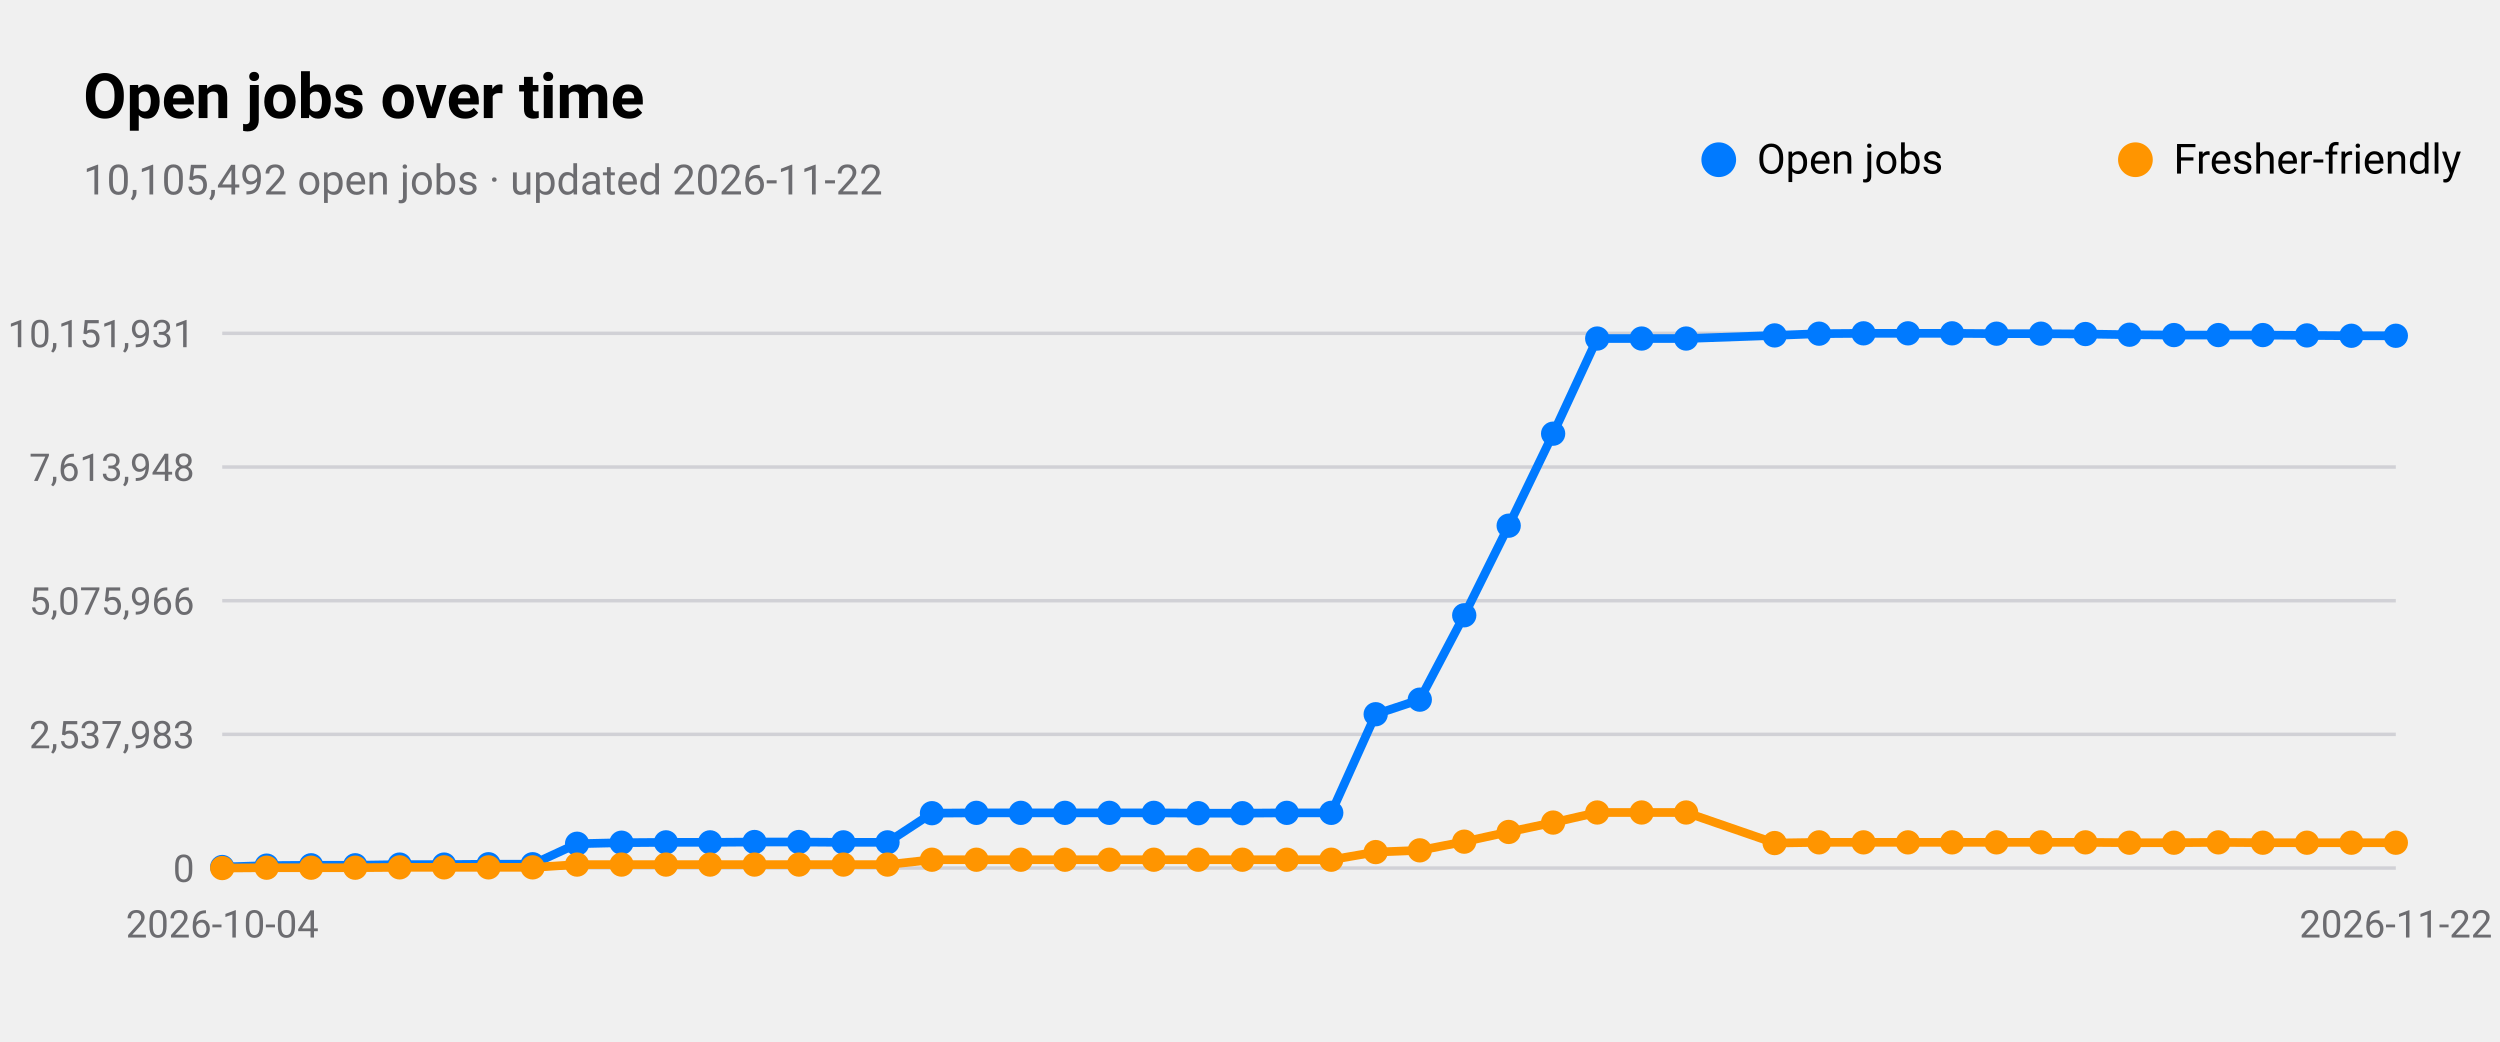
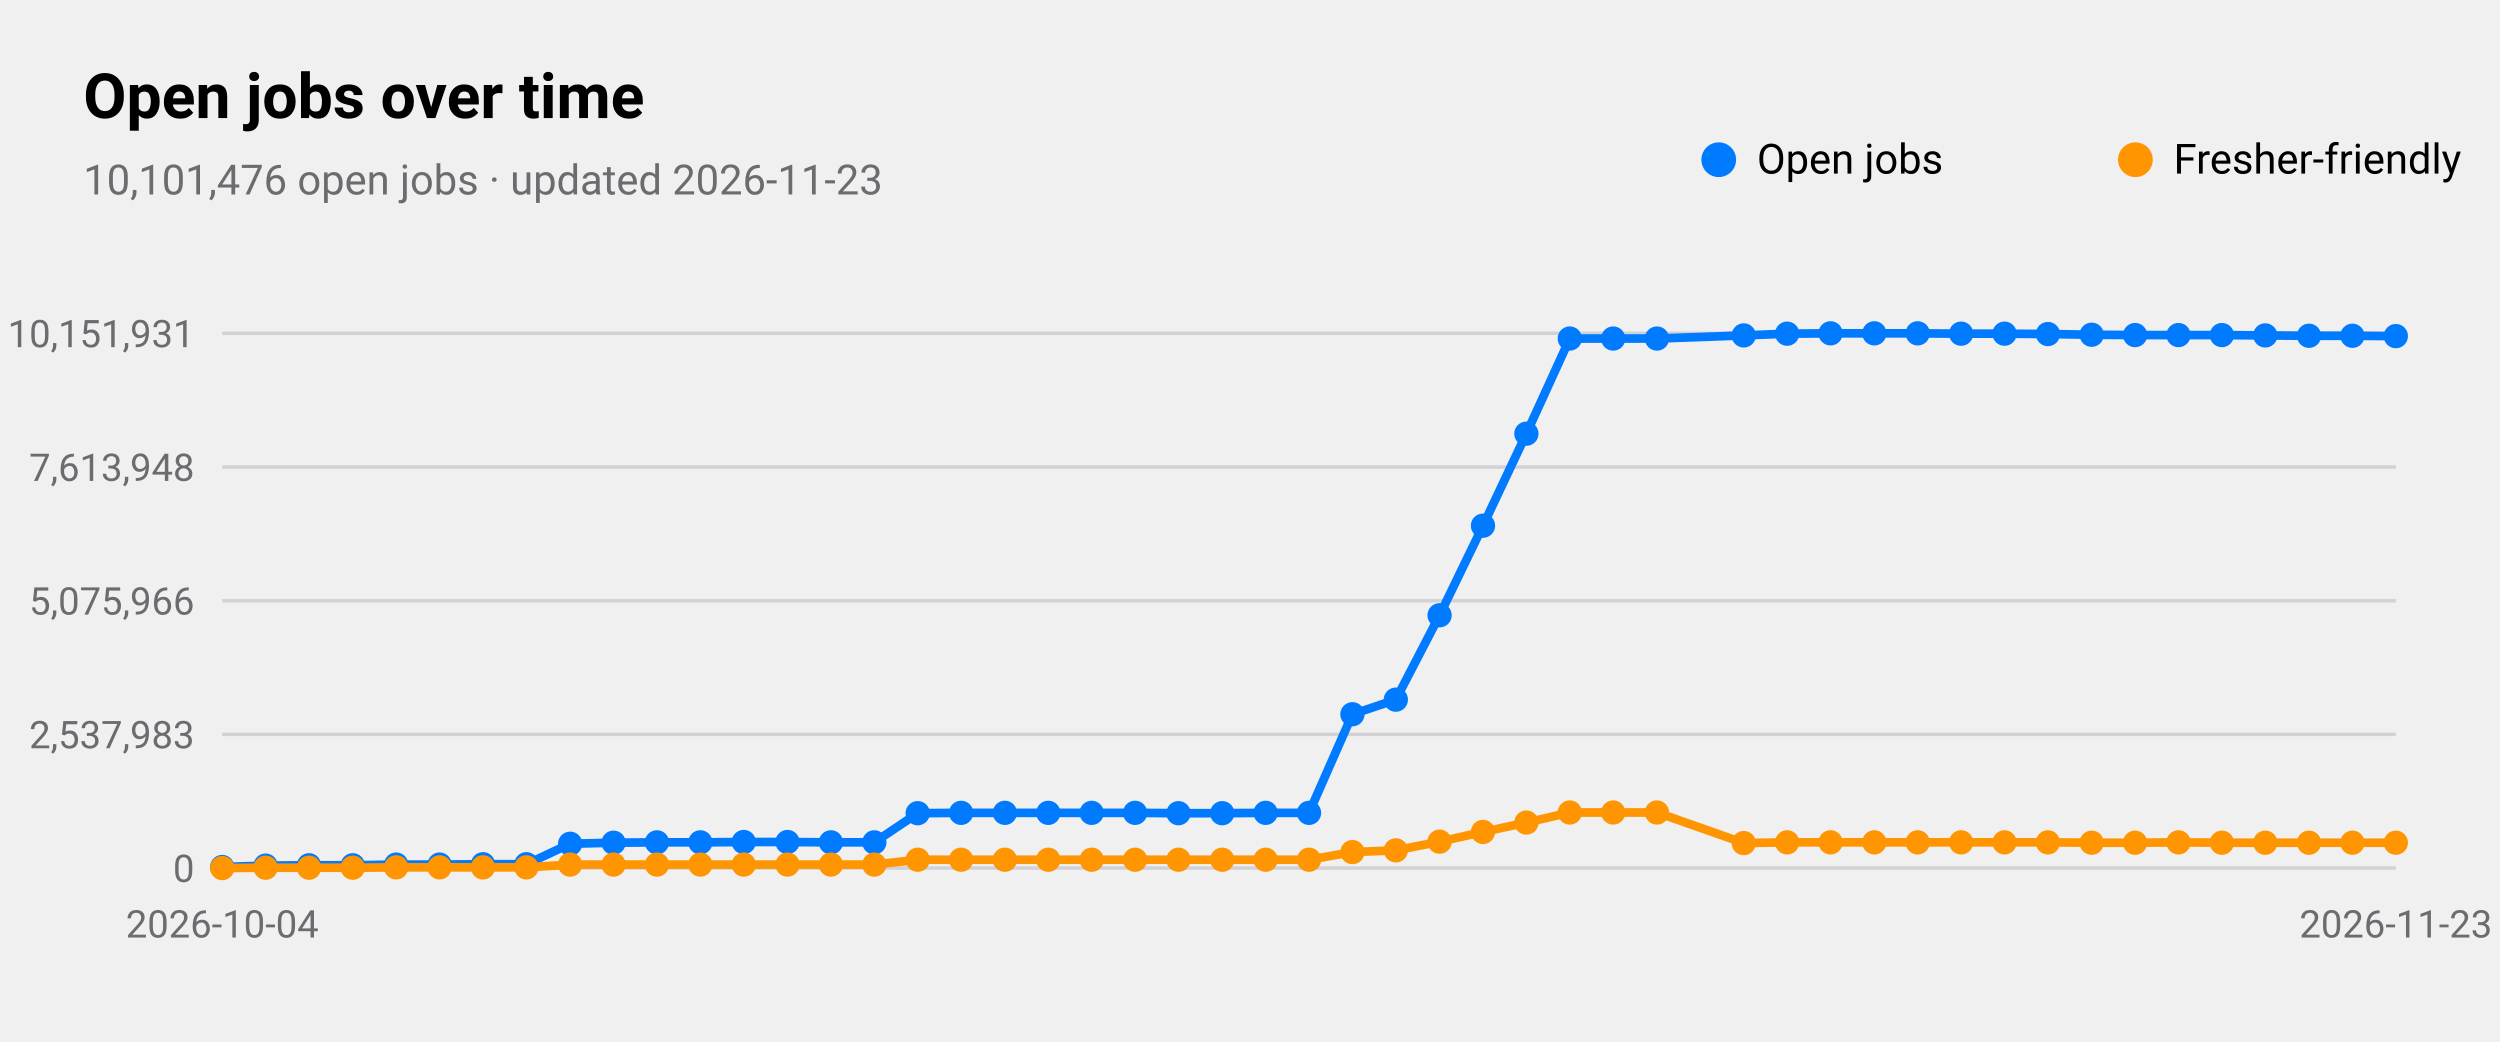
<svg xmlns="http://www.w3.org/2000/svg" viewBox="0 0 720 300" width="720" height="300" role="img" aria-label="Open jobs over time">
  <style>
text{font-family:-apple-system,BlinkMacSystemFont,"SF Pro Text","Helvetica Neue","Segoe UI",Roboto,sans-serif;fill:#000}
.sub,.val,.axis{fill:#6c6c70}.bar{fill:#007aff}.track{fill:#e5e5ea}.grid{stroke:#d1d1d6}
.l1{fill:none;stroke:#007aff;stroke-width:2.5}.d1{fill:#007aff}.l2{fill:none;stroke:#ff9500;stroke-width:2.5}.d2{fill:#ff9500}
.l3{fill:none;stroke:#34c759;stroke-width:2.5}.d3{fill:#34c759}.l4{fill:none;stroke:#af52de;stroke-width:2.5}.d4{fill:#af52de}
.l5{fill:none;stroke:#ff3b30;stroke-width:2.5}.d5{fill:#ff3b30}.l6{fill:none;stroke:#00b8d4;stroke-width:2.5}.d6{fill:#00b8d4}
@media(prefers-color-scheme:dark){text{fill:#fff}.sub,.val,.axis{fill:#98989d}.bar{fill:#0a84ff}.track{fill:#2c2c2e}.grid{stroke:#38383a}
.l1{stroke:#0a84ff}.d1{fill:#0a84ff}.l2{stroke:#ff9f0a}.d2{fill:#ff9f0a}
.l3{stroke:#30d158}.d3{fill:#30d158}.l4{stroke:#bf5af2}.d4{fill:#bf5af2}.l5{stroke:#ff453a}.d5{fill:#ff453a}.l6{stroke:#40cbe0}.d6{fill:#40cbe0}}
</style>
  <text x="24" y="34" font-size="18" font-weight="600">Open jobs over time</text>
-   <text class="sub" x="24" y="56" font-size="12">10,105,492 open jobs · updated 2026-11-22</text>
+   <text class="sub" x="24" y="56" font-size="12">10,101,476 open jobs · updated 2026-11-23</text>
  <line class="grid" x1="64" x2="690" y1="250.0" y2="250.0" />
  <text class="axis" x="56" y="254.0" font-size="11" text-anchor="end">0</text>
  <line class="grid" x1="64" x2="690" y1="211.5" y2="211.5" />
  <text class="axis" x="56" y="215.5" font-size="11" text-anchor="end">2,537,983</text>
  <line class="grid" x1="64" x2="690" y1="173.0" y2="173.0" />
  <text class="axis" x="56" y="177.0" font-size="11" text-anchor="end">5,075,966</text>
  <line class="grid" x1="64" x2="690" y1="134.5" y2="134.5" />
  <text class="axis" x="56" y="138.5" font-size="11" text-anchor="end">7,613,948</text>
  <line class="grid" x1="64" x2="690" y1="96.0" y2="96.0" />
  <text class="axis" x="56" y="100.0" font-size="11" text-anchor="end">10,151,931</text>
  <text class="axis" x="64.0" y="270" font-size="11" text-anchor="middle">2026-10-04</text>
-   <text class="axis" x="690.0" y="270" font-size="11" text-anchor="middle">2026-11-22</text>
-   <polyline class="l1" points="64.0,249.7 76.8,249.3 89.6,249.2 102.3,249.2 115.1,249.0 127.9,249.0 140.7,248.9 153.4,248.9 166.2,243.0 179.0,242.7 191.8,242.6 204.5,242.6 217.3,242.5 230.1,242.5 242.9,242.6 255.6,242.6 268.4,234.2 281.2,234.1 294.0,234.1 306.7,234.1 319.5,234.1 332.3,234.1 345.1,234.2 357.8,234.2 370.6,234.1 383.4,234.1 396.2,205.7 408.9,201.5 421.7,177.2 434.5,151.4 447.3,124.9 460.0,97.5 472.8,97.5 485.6,97.5 511.1,96.6 523.9,96.1 536.7,96.0 549.5,96.0 562.2,96.0 575.0,96.1 587.8,96.1 600.6,96.2 613.3,96.4 626.1,96.5 638.9,96.5 651.7,96.5 664.4,96.6 677.2,96.7 690.0,96.7" />
+   <text class="axis" x="690.0" y="270" font-size="11" text-anchor="middle">2026-11-23</text>
+   <polyline class="l1" points="64.0,249.7 76.5,249.3 89.0,249.2 101.6,249.2 114.1,249.0 126.6,249.0 139.1,248.9 151.6,248.9 164.2,243.0 176.7,242.7 189.2,242.6 201.7,242.6 214.2,242.5 226.8,242.5 239.3,242.6 251.8,242.6 264.3,234.2 276.8,234.1 289.4,234.1 301.9,234.1 314.4,234.1 326.9,234.1 339.4,234.2 352.0,234.2 364.5,234.1 377.0,234.1 389.5,205.7 402.0,201.5 414.6,177.2 427.1,151.4 439.6,124.9 452.1,97.5 464.6,97.5 477.2,97.5 502.2,96.6 514.7,96.1 527.2,96.0 539.8,96.0 552.3,96.0 564.8,96.1 577.3,96.1 589.8,96.2 602.4,96.4 614.9,96.5 627.4,96.5 639.9,96.5 652.4,96.6 665.0,96.7 677.5,96.7 690.0,96.8" />
  <circle class="d1" cx="64.0" cy="249.7" r="3.5" />
-   <circle class="d1" cx="76.8" cy="249.3" r="3.5" />
-   <circle class="d1" cx="89.6" cy="249.2" r="3.5" />
-   <circle class="d1" cx="102.3" cy="249.2" r="3.5" />
-   <circle class="d1" cx="115.1" cy="249.0" r="3.5" />
-   <circle class="d1" cx="127.9" cy="249.0" r="3.5" />
-   <circle class="d1" cx="140.7" cy="248.9" r="3.5" />
-   <circle class="d1" cx="153.4" cy="248.9" r="3.5" />
-   <circle class="d1" cx="166.2" cy="243.0" r="3.5" />
-   <circle class="d1" cx="179.0" cy="242.7" r="3.5" />
-   <circle class="d1" cx="191.8" cy="242.6" r="3.5" />
-   <circle class="d1" cx="204.5" cy="242.6" r="3.5" />
-   <circle class="d1" cx="217.3" cy="242.5" r="3.5" />
-   <circle class="d1" cx="230.1" cy="242.5" r="3.5" />
-   <circle class="d1" cx="242.9" cy="242.6" r="3.5" />
-   <circle class="d1" cx="255.6" cy="242.6" r="3.5" />
-   <circle class="d1" cx="268.4" cy="234.2" r="3.5" />
-   <circle class="d1" cx="281.2" cy="234.1" r="3.5" />
-   <circle class="d1" cx="294.0" cy="234.1" r="3.5" />
-   <circle class="d1" cx="306.7" cy="234.1" r="3.5" />
-   <circle class="d1" cx="319.5" cy="234.1" r="3.5" />
-   <circle class="d1" cx="332.3" cy="234.1" r="3.5" />
-   <circle class="d1" cx="345.1" cy="234.2" r="3.5" />
-   <circle class="d1" cx="357.8" cy="234.2" r="3.5" />
-   <circle class="d1" cx="370.6" cy="234.1" r="3.5" />
-   <circle class="d1" cx="383.4" cy="234.1" r="3.5" />
-   <circle class="d1" cx="396.2" cy="205.7" r="3.5" />
-   <circle class="d1" cx="408.9" cy="201.5" r="3.5" />
-   <circle class="d1" cx="421.7" cy="177.2" r="3.5" />
-   <circle class="d1" cx="434.5" cy="151.4" r="3.5" />
-   <circle class="d1" cx="447.3" cy="124.9" r="3.5" />
-   <circle class="d1" cx="460.0" cy="97.5" r="3.5" />
-   <circle class="d1" cx="472.8" cy="97.5" r="3.5" />
-   <circle class="d1" cx="485.6" cy="97.5" r="3.5" />
-   <circle class="d1" cx="511.1" cy="96.6" r="3.5" />
-   <circle class="d1" cx="523.9" cy="96.1" r="3.5" />
-   <circle class="d1" cx="536.7" cy="96.0" r="3.5" />
-   <circle class="d1" cx="549.5" cy="96.0" r="3.5" />
-   <circle class="d1" cx="562.2" cy="96.0" r="3.5" />
-   <circle class="d1" cx="575.0" cy="96.1" r="3.5" />
-   <circle class="d1" cx="587.8" cy="96.1" r="3.5" />
-   <circle class="d1" cx="600.6" cy="96.2" r="3.5" />
-   <circle class="d1" cx="613.3" cy="96.4" r="3.5" />
-   <circle class="d1" cx="626.1" cy="96.5" r="3.5" />
-   <circle class="d1" cx="638.9" cy="96.5" r="3.5" />
-   <circle class="d1" cx="651.7" cy="96.5" r="3.5" />
-   <circle class="d1" cx="664.4" cy="96.6" r="3.5" />
-   <circle class="d1" cx="677.2" cy="96.7" r="3.5" />
-   <circle class="d1" cx="690.0" cy="96.7" r="3.5" />
+   <circle class="d1" cx="76.5" cy="249.3" r="3.5" />
+   <circle class="d1" cx="89.0" cy="249.2" r="3.5" />
+   <circle class="d1" cx="101.6" cy="249.2" r="3.5" />
+   <circle class="d1" cx="114.1" cy="249.0" r="3.5" />
+   <circle class="d1" cx="126.6" cy="249.0" r="3.5" />
+   <circle class="d1" cx="139.1" cy="248.9" r="3.5" />
+   <circle class="d1" cx="151.6" cy="248.9" r="3.5" />
+   <circle class="d1" cx="164.2" cy="243.0" r="3.5" />
+   <circle class="d1" cx="176.7" cy="242.7" r="3.5" />
+   <circle class="d1" cx="189.2" cy="242.6" r="3.5" />
+   <circle class="d1" cx="201.7" cy="242.6" r="3.5" />
+   <circle class="d1" cx="214.2" cy="242.5" r="3.5" />
+   <circle class="d1" cx="226.8" cy="242.5" r="3.5" />
+   <circle class="d1" cx="239.3" cy="242.6" r="3.5" />
+   <circle class="d1" cx="251.8" cy="242.6" r="3.5" />
+   <circle class="d1" cx="264.3" cy="234.2" r="3.5" />
+   <circle class="d1" cx="276.8" cy="234.1" r="3.5" />
+   <circle class="d1" cx="289.4" cy="234.1" r="3.5" />
+   <circle class="d1" cx="301.9" cy="234.1" r="3.5" />
+   <circle class="d1" cx="314.4" cy="234.1" r="3.5" />
+   <circle class="d1" cx="326.9" cy="234.1" r="3.5" />
+   <circle class="d1" cx="339.4" cy="234.2" r="3.5" />
+   <circle class="d1" cx="352.0" cy="234.2" r="3.5" />
+   <circle class="d1" cx="364.5" cy="234.1" r="3.5" />
+   <circle class="d1" cx="377.0" cy="234.1" r="3.5" />
+   <circle class="d1" cx="389.5" cy="205.7" r="3.5" />
+   <circle class="d1" cx="402.0" cy="201.5" r="3.5" />
+   <circle class="d1" cx="414.6" cy="177.2" r="3.5" />
+   <circle class="d1" cx="427.1" cy="151.4" r="3.5" />
+   <circle class="d1" cx="439.6" cy="124.9" r="3.5" />
+   <circle class="d1" cx="452.1" cy="97.5" r="3.5" />
+   <circle class="d1" cx="464.6" cy="97.5" r="3.5" />
+   <circle class="d1" cx="477.2" cy="97.5" r="3.5" />
+   <circle class="d1" cx="502.2" cy="96.6" r="3.5" />
+   <circle class="d1" cx="514.7" cy="96.1" r="3.5" />
+   <circle class="d1" cx="527.2" cy="96.0" r="3.5" />
+   <circle class="d1" cx="539.8" cy="96.0" r="3.5" />
+   <circle class="d1" cx="552.3" cy="96.0" r="3.5" />
+   <circle class="d1" cx="564.8" cy="96.1" r="3.5" />
+   <circle class="d1" cx="577.3" cy="96.1" r="3.5" />
+   <circle class="d1" cx="589.8" cy="96.2" r="3.5" />
+   <circle class="d1" cx="602.4" cy="96.4" r="3.5" />
+   <circle class="d1" cx="614.9" cy="96.5" r="3.5" />
+   <circle class="d1" cx="627.4" cy="96.5" r="3.5" />
+   <circle class="d1" cx="639.9" cy="96.5" r="3.5" />
+   <circle class="d1" cx="652.4" cy="96.6" r="3.5" />
+   <circle class="d1" cx="665.0" cy="96.7" r="3.5" />
+   <circle class="d1" cx="677.5" cy="96.7" r="3.5" />
+   <circle class="d1" cx="690.0" cy="96.8" r="3.5" />
  <circle class="d1" cx="495" cy="46" r="5" />
  <text x="506" y="50" font-size="12">Open jobs</text>
-   <polyline class="l2" points="64.0,250.0 76.8,249.9 89.6,249.9 102.3,249.9 115.1,249.8 127.9,249.8 140.7,249.8 153.4,249.8 166.2,249.0 179.0,249.0 191.8,249.0 204.5,249.0 217.3,249.0 230.1,249.0 242.9,249.0 255.6,249.0 268.4,247.6 281.2,247.6 294.0,247.6 306.7,247.6 319.5,247.6 332.3,247.6 345.1,247.6 357.8,247.6 370.6,247.6 383.4,247.6 396.2,245.4 408.9,244.9 421.7,242.4 434.5,239.6 447.3,236.9 460.0,234.0 472.8,234.0 485.6,234.0 511.1,242.8 523.9,242.6 536.7,242.6 549.5,242.6 562.2,242.6 575.0,242.6 587.8,242.6 600.6,242.6 613.3,242.7 626.1,242.7 638.9,242.6 651.7,242.7 664.4,242.7 677.2,242.7 690.0,242.7" />
+   <polyline class="l2" points="64.0,250.0 76.5,249.9 89.0,249.9 101.6,249.9 114.1,249.8 126.6,249.8 139.1,249.8 151.6,249.8 164.2,249.0 176.7,249.0 189.2,249.0 201.7,249.0 214.2,249.0 226.8,249.0 239.3,249.0 251.8,249.0 264.3,247.6 276.8,247.6 289.4,247.6 301.9,247.6 314.4,247.6 326.9,247.6 339.4,247.6 352.0,247.6 364.5,247.6 377.0,247.6 389.5,245.4 402.0,244.9 414.6,242.4 427.1,239.6 439.6,236.9 452.1,234.0 464.6,234.0 477.2,234.0 502.2,242.8 514.7,242.6 527.2,242.6 539.8,242.6 552.3,242.6 564.8,242.6 577.3,242.6 589.8,242.6 602.4,242.7 614.9,242.7 627.4,242.6 639.9,242.7 652.4,242.7 665.0,242.7 677.5,242.7 690.0,242.7" />
  <circle class="d2" cx="64.0" cy="250.0" r="3.5" />
-   <circle class="d2" cx="76.8" cy="249.9" r="3.5" />
-   <circle class="d2" cx="89.6" cy="249.9" r="3.5" />
-   <circle class="d2" cx="102.3" cy="249.9" r="3.5" />
-   <circle class="d2" cx="115.1" cy="249.8" r="3.5" />
-   <circle class="d2" cx="127.9" cy="249.8" r="3.5" />
-   <circle class="d2" cx="140.7" cy="249.8" r="3.5" />
-   <circle class="d2" cx="153.4" cy="249.8" r="3.5" />
-   <circle class="d2" cx="166.2" cy="249.0" r="3.5" />
-   <circle class="d2" cx="179.0" cy="249.0" r="3.5" />
-   <circle class="d2" cx="191.8" cy="249.0" r="3.5" />
-   <circle class="d2" cx="204.5" cy="249.0" r="3.5" />
-   <circle class="d2" cx="217.3" cy="249.0" r="3.5" />
-   <circle class="d2" cx="230.1" cy="249.0" r="3.5" />
-   <circle class="d2" cx="242.9" cy="249.0" r="3.5" />
-   <circle class="d2" cx="255.6" cy="249.0" r="3.5" />
-   <circle class="d2" cx="268.4" cy="247.6" r="3.5" />
-   <circle class="d2" cx="281.2" cy="247.6" r="3.5" />
-   <circle class="d2" cx="294.0" cy="247.6" r="3.5" />
-   <circle class="d2" cx="306.7" cy="247.6" r="3.5" />
-   <circle class="d2" cx="319.5" cy="247.6" r="3.5" />
-   <circle class="d2" cx="332.3" cy="247.6" r="3.5" />
-   <circle class="d2" cx="345.1" cy="247.6" r="3.5" />
-   <circle class="d2" cx="357.8" cy="247.6" r="3.5" />
-   <circle class="d2" cx="370.6" cy="247.6" r="3.5" />
-   <circle class="d2" cx="383.4" cy="247.6" r="3.5" />
-   <circle class="d2" cx="396.2" cy="245.4" r="3.5" />
-   <circle class="d2" cx="408.9" cy="244.9" r="3.5" />
-   <circle class="d2" cx="421.7" cy="242.4" r="3.5" />
-   <circle class="d2" cx="434.5" cy="239.6" r="3.5" />
-   <circle class="d2" cx="447.3" cy="236.9" r="3.5" />
-   <circle class="d2" cx="460.0" cy="234.0" r="3.5" />
-   <circle class="d2" cx="472.8" cy="234.0" r="3.5" />
-   <circle class="d2" cx="485.6" cy="234.0" r="3.5" />
-   <circle class="d2" cx="511.1" cy="242.8" r="3.5" />
-   <circle class="d2" cx="523.9" cy="242.6" r="3.5" />
-   <circle class="d2" cx="536.7" cy="242.6" r="3.5" />
-   <circle class="d2" cx="549.5" cy="242.6" r="3.5" />
-   <circle class="d2" cx="562.2" cy="242.6" r="3.5" />
-   <circle class="d2" cx="575.0" cy="242.6" r="3.5" />
-   <circle class="d2" cx="587.8" cy="242.6" r="3.5" />
-   <circle class="d2" cx="600.6" cy="242.6" r="3.5" />
-   <circle class="d2" cx="613.3" cy="242.7" r="3.5" />
-   <circle class="d2" cx="626.1" cy="242.7" r="3.5" />
-   <circle class="d2" cx="638.9" cy="242.6" r="3.5" />
-   <circle class="d2" cx="651.7" cy="242.7" r="3.5" />
-   <circle class="d2" cx="664.4" cy="242.7" r="3.5" />
-   <circle class="d2" cx="677.2" cy="242.7" r="3.5" />
+   <circle class="d2" cx="76.5" cy="249.9" r="3.5" />
+   <circle class="d2" cx="89.0" cy="249.9" r="3.5" />
+   <circle class="d2" cx="101.6" cy="249.9" r="3.5" />
+   <circle class="d2" cx="114.1" cy="249.8" r="3.5" />
+   <circle class="d2" cx="126.6" cy="249.8" r="3.5" />
+   <circle class="d2" cx="139.1" cy="249.8" r="3.5" />
+   <circle class="d2" cx="151.6" cy="249.8" r="3.5" />
+   <circle class="d2" cx="164.2" cy="249.0" r="3.5" />
+   <circle class="d2" cx="176.7" cy="249.0" r="3.5" />
+   <circle class="d2" cx="189.2" cy="249.0" r="3.5" />
+   <circle class="d2" cx="201.7" cy="249.0" r="3.5" />
+   <circle class="d2" cx="214.2" cy="249.0" r="3.5" />
+   <circle class="d2" cx="226.8" cy="249.0" r="3.5" />
+   <circle class="d2" cx="239.3" cy="249.0" r="3.5" />
+   <circle class="d2" cx="251.8" cy="249.0" r="3.5" />
+   <circle class="d2" cx="264.3" cy="247.6" r="3.5" />
+   <circle class="d2" cx="276.8" cy="247.6" r="3.5" />
+   <circle class="d2" cx="289.4" cy="247.6" r="3.5" />
+   <circle class="d2" cx="301.9" cy="247.6" r="3.5" />
+   <circle class="d2" cx="314.4" cy="247.6" r="3.5" />
+   <circle class="d2" cx="326.9" cy="247.6" r="3.5" />
+   <circle class="d2" cx="339.4" cy="247.6" r="3.5" />
+   <circle class="d2" cx="352.0" cy="247.6" r="3.5" />
+   <circle class="d2" cx="364.5" cy="247.6" r="3.5" />
+   <circle class="d2" cx="377.0" cy="247.6" r="3.5" />
+   <circle class="d2" cx="389.5" cy="245.4" r="3.5" />
+   <circle class="d2" cx="402.0" cy="244.9" r="3.5" />
+   <circle class="d2" cx="414.6" cy="242.4" r="3.5" />
+   <circle class="d2" cx="427.1" cy="239.6" r="3.5" />
+   <circle class="d2" cx="439.6" cy="236.9" r="3.5" />
+   <circle class="d2" cx="452.1" cy="234.0" r="3.5" />
+   <circle class="d2" cx="464.6" cy="234.0" r="3.5" />
+   <circle class="d2" cx="477.2" cy="234.0" r="3.5" />
+   <circle class="d2" cx="502.2" cy="242.8" r="3.5" />
+   <circle class="d2" cx="514.7" cy="242.6" r="3.5" />
+   <circle class="d2" cx="527.2" cy="242.6" r="3.5" />
+   <circle class="d2" cx="539.8" cy="242.6" r="3.5" />
+   <circle class="d2" cx="552.3" cy="242.6" r="3.5" />
+   <circle class="d2" cx="564.8" cy="242.6" r="3.5" />
+   <circle class="d2" cx="577.3" cy="242.6" r="3.5" />
+   <circle class="d2" cx="589.8" cy="242.6" r="3.5" />
+   <circle class="d2" cx="602.4" cy="242.7" r="3.5" />
+   <circle class="d2" cx="614.9" cy="242.7" r="3.5" />
+   <circle class="d2" cx="627.4" cy="242.6" r="3.5" />
+   <circle class="d2" cx="639.9" cy="242.7" r="3.5" />
+   <circle class="d2" cx="652.4" cy="242.7" r="3.5" />
+   <circle class="d2" cx="665.0" cy="242.7" r="3.5" />
+   <circle class="d2" cx="677.5" cy="242.7" r="3.5" />
  <circle class="d2" cx="690.0" cy="242.7" r="3.5" />
  <circle class="d2" cx="615" cy="46" r="5" />
  <text x="626" y="50" font-size="12">Fresher-friendly</text>
</svg>
